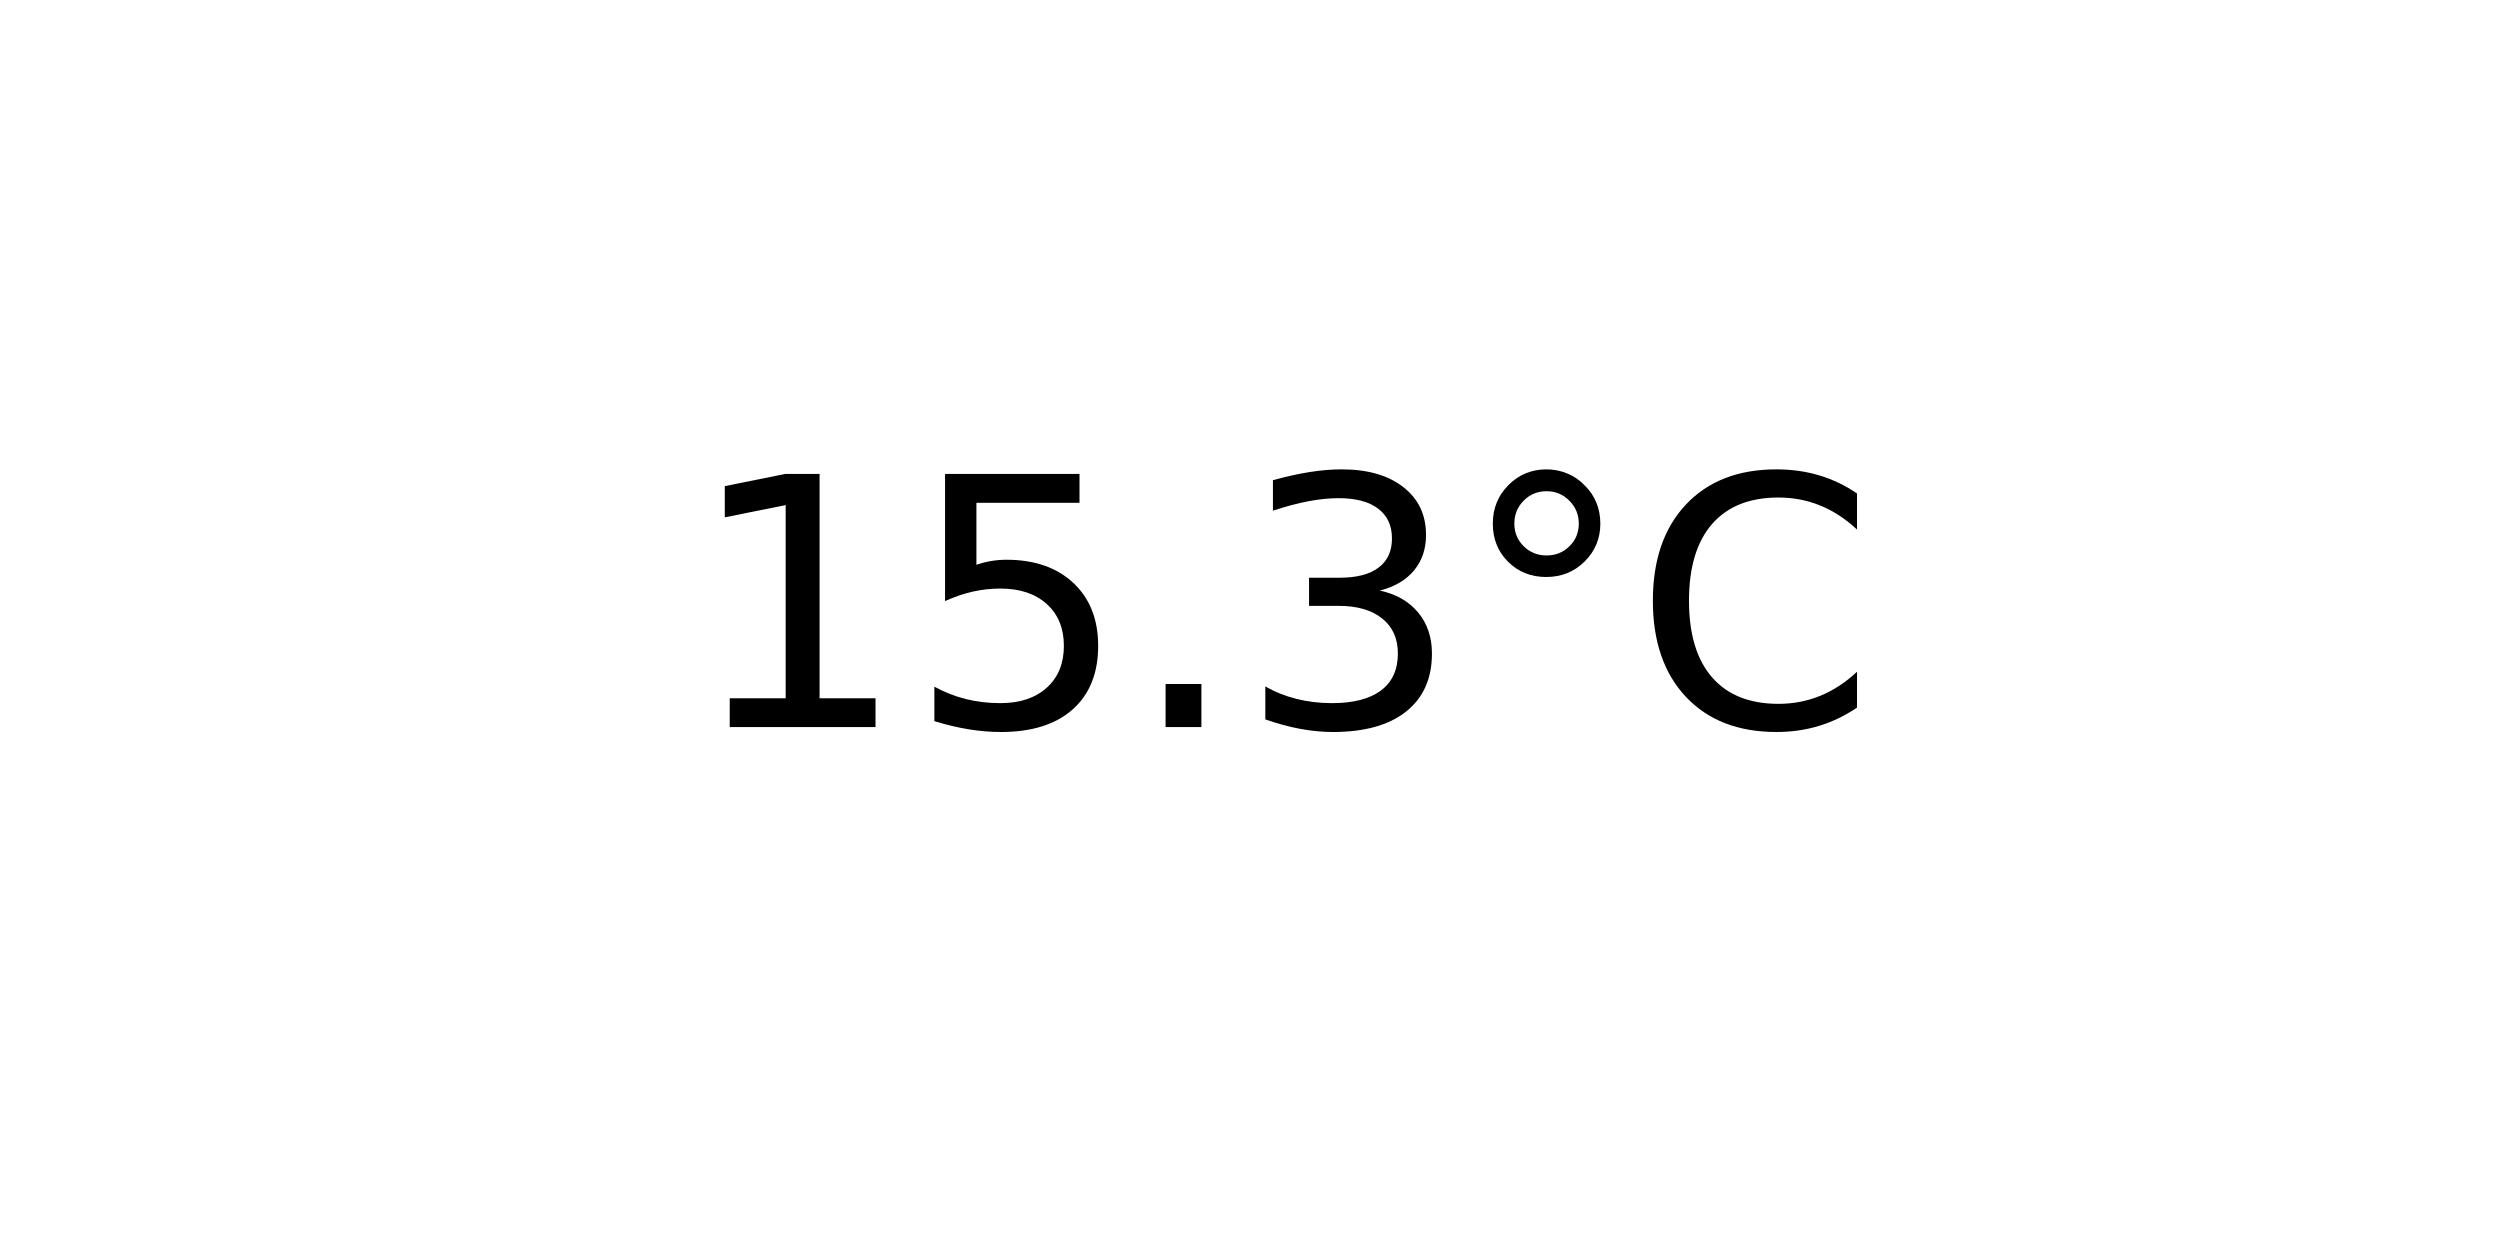
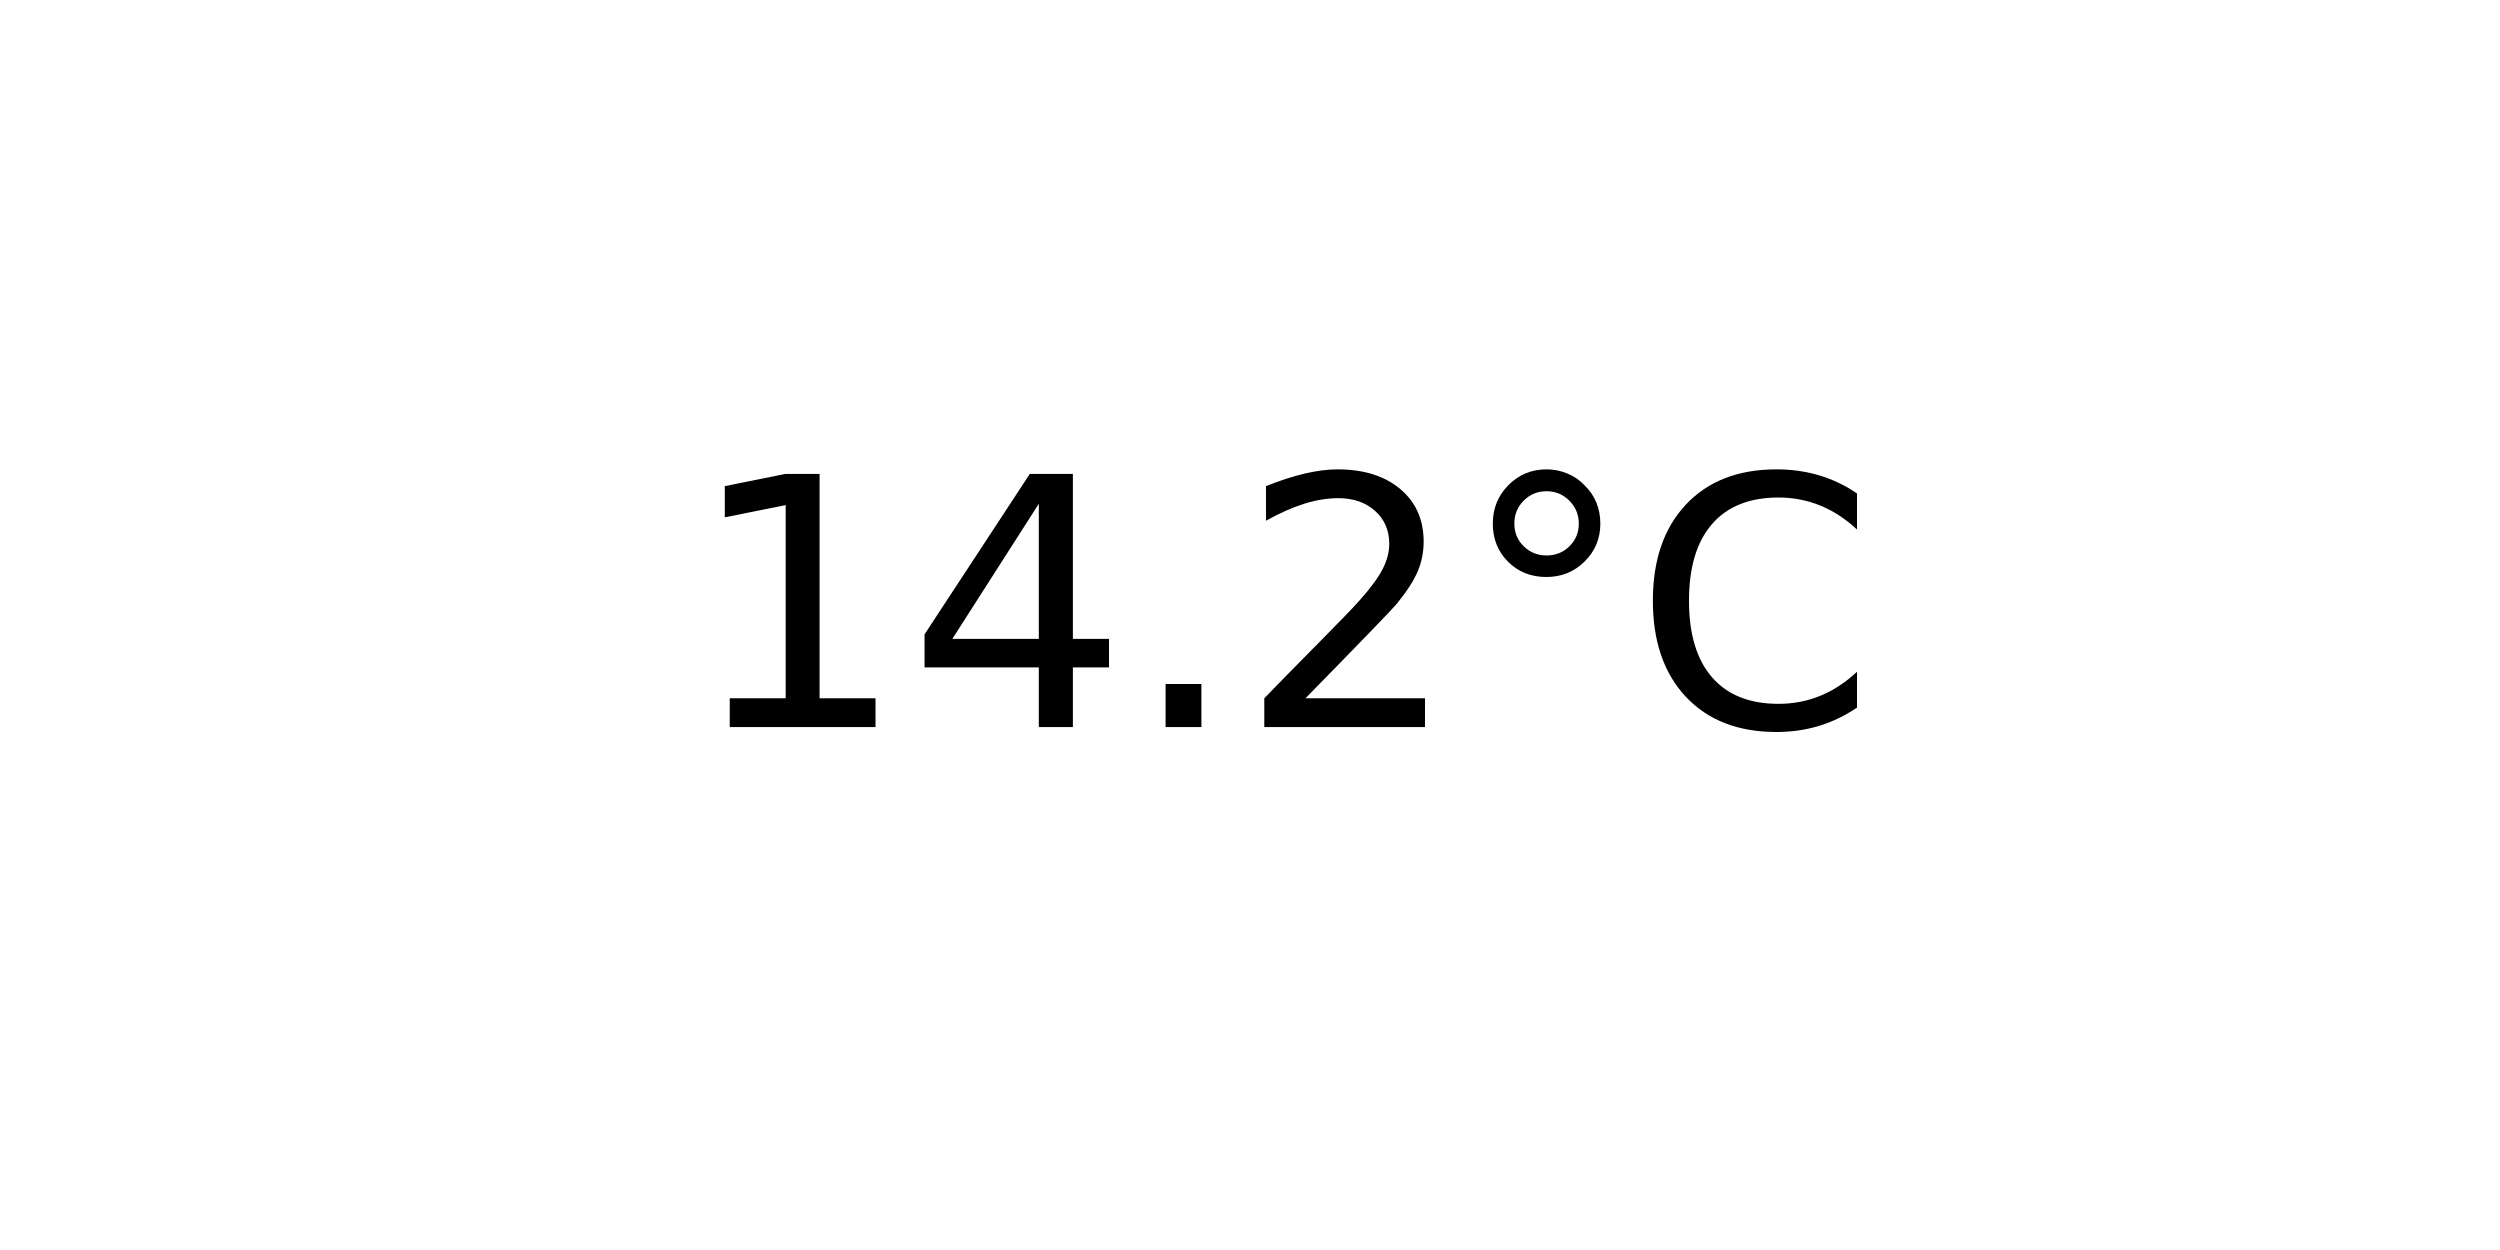
<svg xmlns="http://www.w3.org/2000/svg" xmlns:xlink="http://www.w3.org/1999/xlink" width="72pt" height="36pt" viewBox="0 0 72 36" version="1.1">
  <defs>
    <style type="text/css">*{stroke-linejoin: round; stroke-linecap: butt}</style>
  </defs>
  <g id="figure_1">
    <g id="axes_1">
      <g id="text_1">
        <g transform="translate(19.77578 20.93937) scale(0.1 -0.1)">
          <defs>
            <path id="DejaVuSans-31" d="M 794 531  L 1825 531  L 1825 4091  L 703 3866  L 703 4441  L 1819 4666  L 2450 4666  L 2450 531  L 3481 531  L 3481 0  L 794 0  L 794 531  z " transform="scale(0.015625)" />
-             <path id="DejaVuSans-35" d="M 691 4666  L 3169 4666  L 3169 4134  L 1269 4134  L 1269 2991  Q 1406 3038 1543 3061  Q 1681 3084 1819 3084  Q 2600 3084 3056 2656  Q 3513 2228 3513 1497  Q 3513 744 3044 326  Q 2575 -91 1722 -91  Q 1428 -91 1123 -41  Q 819 9 494 109  L 494 744  Q 775 591 1075 516  Q 1375 441 1709 441  Q 2250 441 2565 725  Q 2881 1009 2881 1497  Q 2881 1984 2565 2268  Q 2250 2553 1709 2553  Q 1456 2553 1204 2497  Q 953 2441 691 2322  L 691 4666  z " transform="scale(0.015625)" />
+             <path id="DejaVuSans-34" d="M 2419 4116  L 825 1625  L 2419 1625  L 2419 4116  z M 2253 4666  L 3047 4666  L 3047 1625  L 3713 1625  L 3713 1100  L 3047 1100  L 3047 0  L 2419 0  L 2419 1100  L 313 1100  L 313 1709  L 2253 4666  z " transform="scale(0.015625)" />
            <path id="DejaVuSans-2e" d="M 684 794  L 1344 794  L 1344 0  L 684 0  L 684 794  z " transform="scale(0.015625)" />
-             <path id="DejaVuSans-33" d="M 2597 2516  Q 3050 2419 3304 2112  Q 3559 1806 3559 1356  Q 3559 666 3084 287  Q 2609 -91 1734 -91  Q 1441 -91 1130 -33  Q 819 25 488 141  L 488 750  Q 750 597 1062 519  Q 1375 441 1716 441  Q 2309 441 2620 675  Q 2931 909 2931 1356  Q 2931 1769 2642 2001  Q 2353 2234 1838 2234  L 1294 2234  L 1294 2753  L 1863 2753  Q 2328 2753 2575 2939  Q 2822 3125 2822 3475  Q 2822 3834 2567 4026  Q 2313 4219 1838 4219  Q 1578 4219 1281 4162  Q 984 4106 628 3988  L 628 4550  Q 988 4650 1302 4700  Q 1616 4750 1894 4750  Q 2613 4750 3031 4423  Q 3450 4097 3450 3541  Q 3450 3153 3228 2886  Q 3006 2619 2597 2516  z " transform="scale(0.015625)" />
+             <path id="DejaVuSans-32" d="M 1228 531  L 3431 531  L 3431 0  L 469 0  L 469 531  Q 828 903 1448 1529  Q 2069 2156 2228 2338  Q 2531 2678 2651 2914  Q 2772 3150 2772 3378  Q 2772 3750 2511 3984  Q 2250 4219 1831 4219  Q 1534 4219 1204 4116  Q 875 4013 500 3803  L 500 4441  Q 881 4594 1212 4672  Q 1544 4750 1819 4750  Q 2544 4750 2975 4387  Q 3406 4025 3406 3419  Q 3406 3131 3298 2873  Q 3191 2616 2906 2266  Q 2828 2175 2409 1742  Q 1991 1309 1228 531  z " transform="scale(0.015625)" />
            <path id="DejaVuSans-b0" d="M 1600 4347  Q 1350 4347 1178 4173  Q 1006 4000 1006 3750  Q 1006 3503 1178 3333  Q 1350 3163 1600 3163  Q 1850 3163 2022 3333  Q 2194 3503 2194 3750  Q 2194 3997 2020 4172  Q 1847 4347 1600 4347  z M 1600 4750  Q 1800 4750 1984 4673  Q 2169 4597 2303 4453  Q 2447 4313 2519 4134  Q 2591 3956 2591 3750  Q 2591 3338 2302 3052  Q 2013 2766 1594 2766  Q 1172 2766 890 3047  Q 609 3328 609 3750  Q 609 4169 896 4459  Q 1184 4750 1600 4750  z " transform="scale(0.015625)" />
            <path id="DejaVuSans-43" d="M 4122 4306  L 4122 3641  Q 3803 3938 3442 4084  Q 3081 4231 2675 4231  Q 1875 4231 1450 3742  Q 1025 3253 1025 2328  Q 1025 1406 1450 917  Q 1875 428 2675 428  Q 3081 428 3442 575  Q 3803 722 4122 1019  L 4122 359  Q 3791 134 3420 21  Q 3050 -91 2638 -91  Q 1578 -91 968 557  Q 359 1206 359 2328  Q 359 3453 968 4101  Q 1578 4750 2638 4750  Q 3056 4750 3426 4639  Q 3797 4528 4122 4306  z " transform="scale(0.015625)" />
          </defs>
          <use xlink:href="#DejaVuSans-31" />
-           <use xlink:href="#DejaVuSans-35" x="63.623" />
+           <use xlink:href="#DejaVuSans-34" x="63.623" />
          <use xlink:href="#DejaVuSans-2e" x="127.246" />
-           <use xlink:href="#DejaVuSans-33" x="159.033" />
+           <use xlink:href="#DejaVuSans-32" x="159.033" />
          <use xlink:href="#DejaVuSans-b0" x="222.656" />
          <use xlink:href="#DejaVuSans-43" x="272.656" />
        </g>
      </g>
    </g>
  </g>
</svg>
